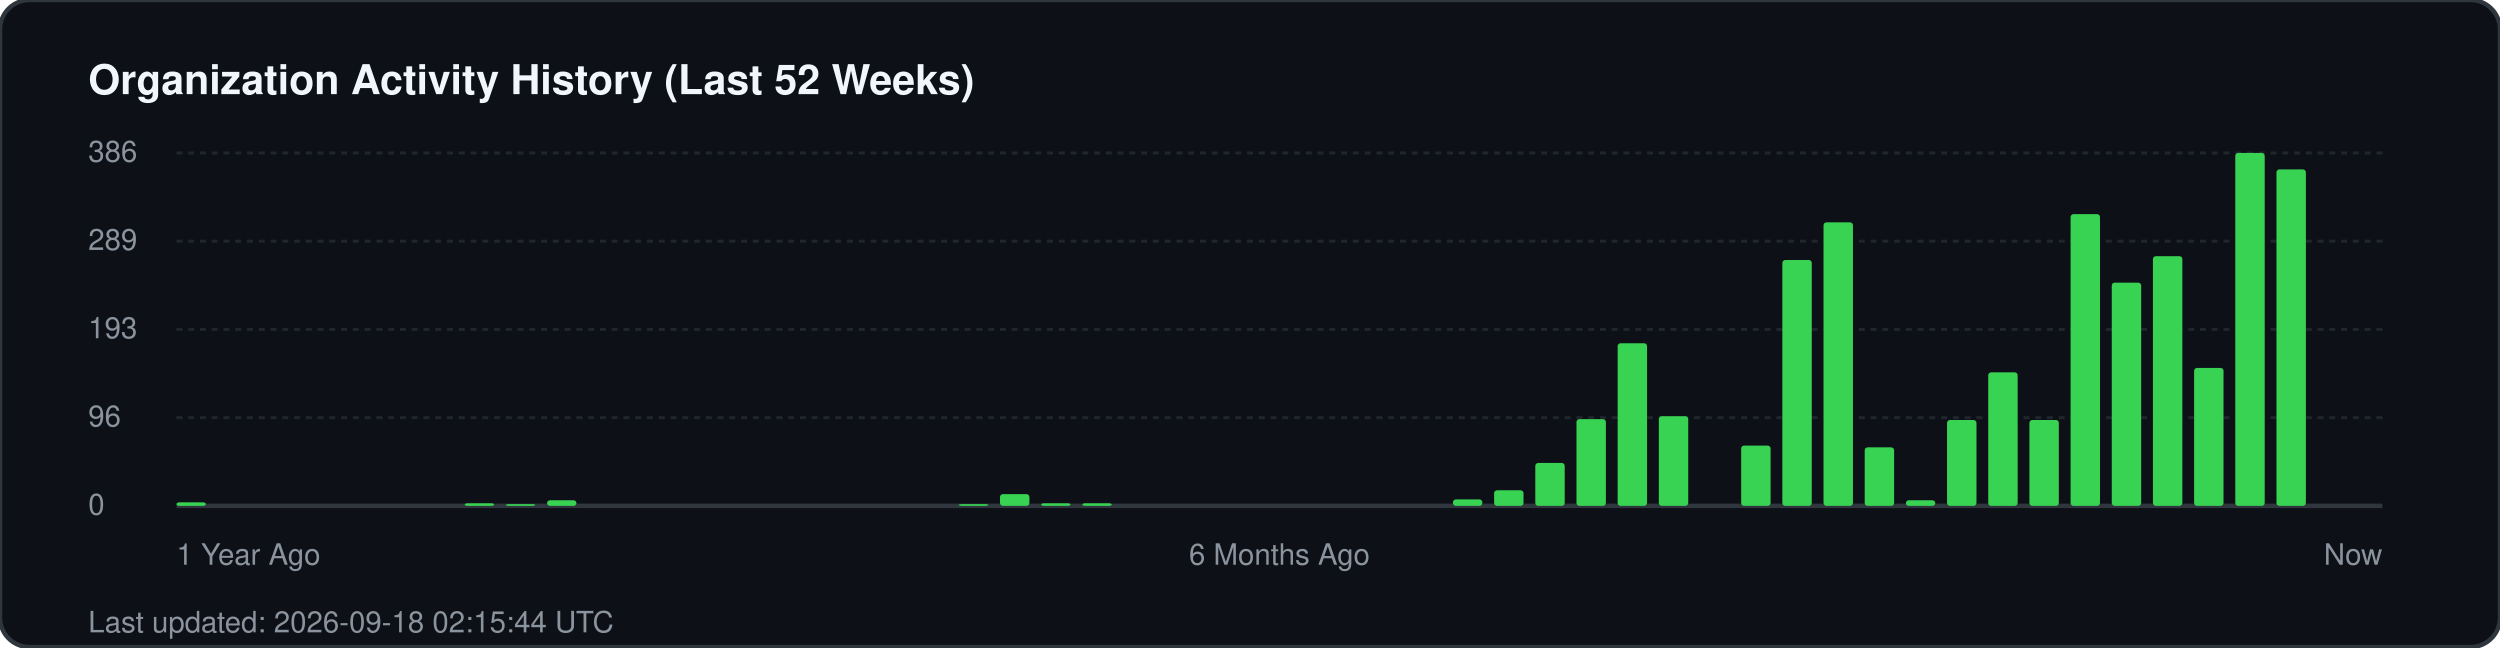
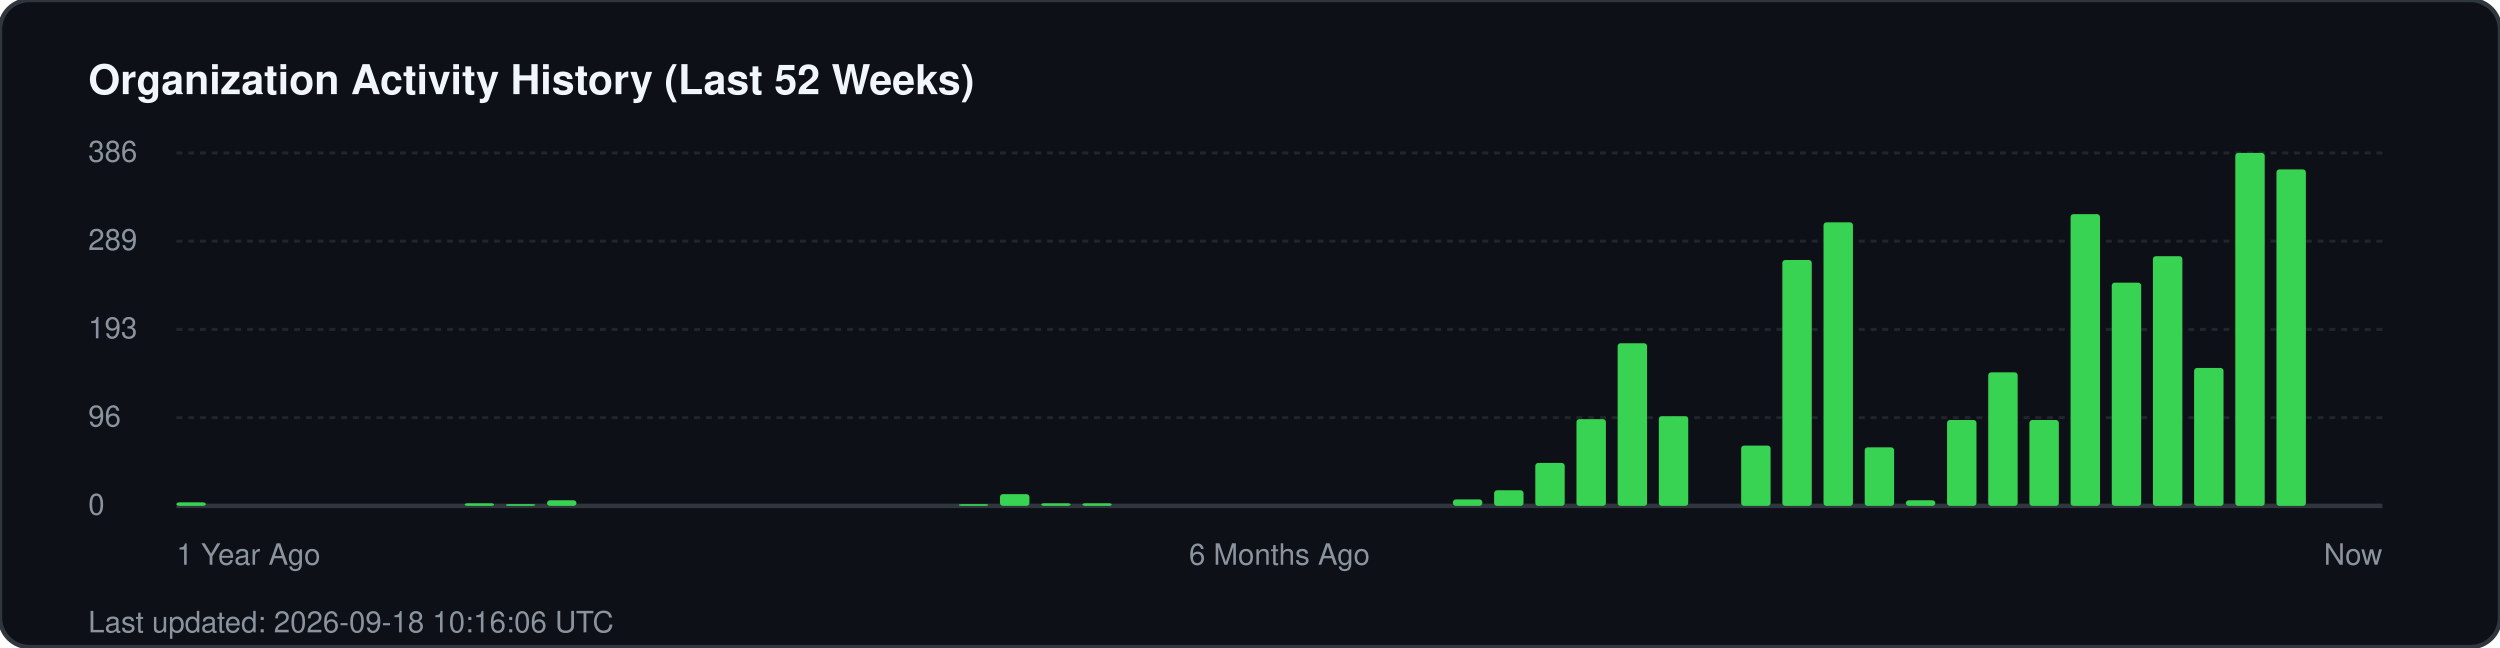
<svg xmlns="http://www.w3.org/2000/svg" width="850" height="220" viewBox="0 0 850 220" fill="none">
  <rect width="850" height="220" rx="10" fill="#0d1117" stroke="#30363d" stroke-width="1.5" />
  <text x="30" y="32" fill="#f0f6fc" font-family="-apple-system, BlinkMacSystemFont, 'Segoe UI', Helvetica, Arial, sans-serif" font-size="14" font-weight="700">Organization Activity History (Last 52 Weeks)</text>
  <g fill="#8b949e" font-family="-apple-system, BlinkMacSystemFont, 'Segoe UI', Helvetica, Arial, sans-serif" font-size="10">
    <text x="30" y="55">386</text>
    <line x1="60" y1="52" x2="810" y2="52" stroke="#21262d" stroke-width="1" stroke-dasharray="2 2" />
    <text x="30" y="85">289</text>
    <line x1="60" y1="82" x2="810" y2="82" stroke="#21262d" stroke-width="1" stroke-dasharray="2 2" />
    <text x="30" y="115">193</text>
    <line x1="60" y1="112" x2="810" y2="112" stroke="#21262d" stroke-width="1" stroke-dasharray="2 2" />
    <text x="30" y="145">96</text>
    <line x1="60" y1="142" x2="810" y2="142" stroke="#21262d" stroke-width="1" stroke-dasharray="2 2" />
    <text x="30" y="175">0</text>
    <line x1="60" y1="172" x2="810" y2="172" stroke="#30363d" stroke-width="1.5" />
  </g>
  <g transform="translate(60, 0)">
    <rect x="0.0" y="170.8" width="10" height="1.2" fill="#39d353" rx="1" />
    <rect x="98.0" y="171.1" width="10" height="0.9" fill="#39d353" rx="1" />
    <rect x="112.0" y="171.4" width="10" height="0.6" fill="#39d353" rx="1" />
    <rect x="126.0" y="170.1" width="10" height="1.9" fill="#39d353" rx="1" />
    <rect x="266.0" y="171.4" width="10" height="0.6" fill="#39d353" rx="1" />
    <rect x="280.0" y="168.0" width="10" height="4.0" fill="#39d353" rx="1" />
    <rect x="294.0" y="171.1" width="10" height="0.9" fill="#39d353" rx="1" />
    <rect x="308.0" y="171.1" width="10" height="0.9" fill="#39d353" rx="1" />
    <rect x="434.0" y="169.8" width="10" height="2.2" fill="#39d353" rx="1" />
    <rect x="448.0" y="166.7" width="10" height="5.3" fill="#39d353" rx="1" />
    <rect x="462.0" y="157.4" width="10" height="14.6" fill="#39d353" rx="1" />
    <rect x="476.0" y="142.5" width="10" height="29.5" fill="#39d353" rx="1" />
    <rect x="490.0" y="116.7" width="10" height="55.3" fill="#39d353" rx="1" />
    <rect x="504.0" y="141.5" width="10" height="30.5" fill="#39d353" rx="1" />
    <rect x="532.0" y="151.5" width="10" height="20.5" fill="#39d353" rx="1" />
    <rect x="546.0" y="88.4" width="10" height="83.6" fill="#39d353" rx="1" />
    <rect x="560.0" y="75.6" width="10" height="96.4" fill="#39d353" rx="1" />
    <rect x="574.0" y="152.1" width="10" height="19.9" fill="#39d353" rx="1" />
    <rect x="588.0" y="170.1" width="10" height="1.9" fill="#39d353" rx="1" />
    <rect x="602.0" y="142.8" width="10" height="29.2" fill="#39d353" rx="1" />
    <rect x="616.0" y="126.6" width="10" height="45.4" fill="#39d353" rx="1" />
    <rect x="630.0" y="142.8" width="10" height="29.2" fill="#39d353" rx="1" />
    <rect x="644.0" y="72.8" width="10" height="99.2" fill="#39d353" rx="1" />
    <rect x="658.0" y="96.1" width="10" height="75.9" fill="#39d353" rx="1" />
    <rect x="672.0" y="87.1" width="10" height="84.9" fill="#39d353" rx="1" />
    <rect x="686.0" y="125.1" width="10" height="46.9" fill="#39d353" rx="1" />
    <rect x="700.0" y="52.0" width="10" height="120.0" fill="#39d353" rx="1" />
    <rect x="714.0" y="57.6" width="10" height="114.4" fill="#39d353" rx="1" />
  </g>
  <g transform="translate(60, 192)" fill="#8b949e" font-family="-apple-system, BlinkMacSystemFont, 'Segoe UI', Helvetica, Arial, sans-serif" font-size="10">
    <text x="0">1 Year Ago</text>
    <text x="375" text-anchor="middle">6 Months Ago</text>
    <text x="750" text-anchor="end">Now</text>
  </g>
-   <text x="30" y="215" fill="#8b949e" font-family="-apple-system, BlinkMacSystemFont, 'Segoe UI', Helvetica, Arial, sans-serif" font-size="10">Last updated: 2026-09-18 02:15:44 UTC</text>
+   <text x="30" y="215" fill="#8b949e" font-family="-apple-system, BlinkMacSystemFont, 'Segoe UI', Helvetica, Arial, sans-serif" font-size="10">Last updated: 2026-09-18 10:16:06 UTC</text>
</svg>
